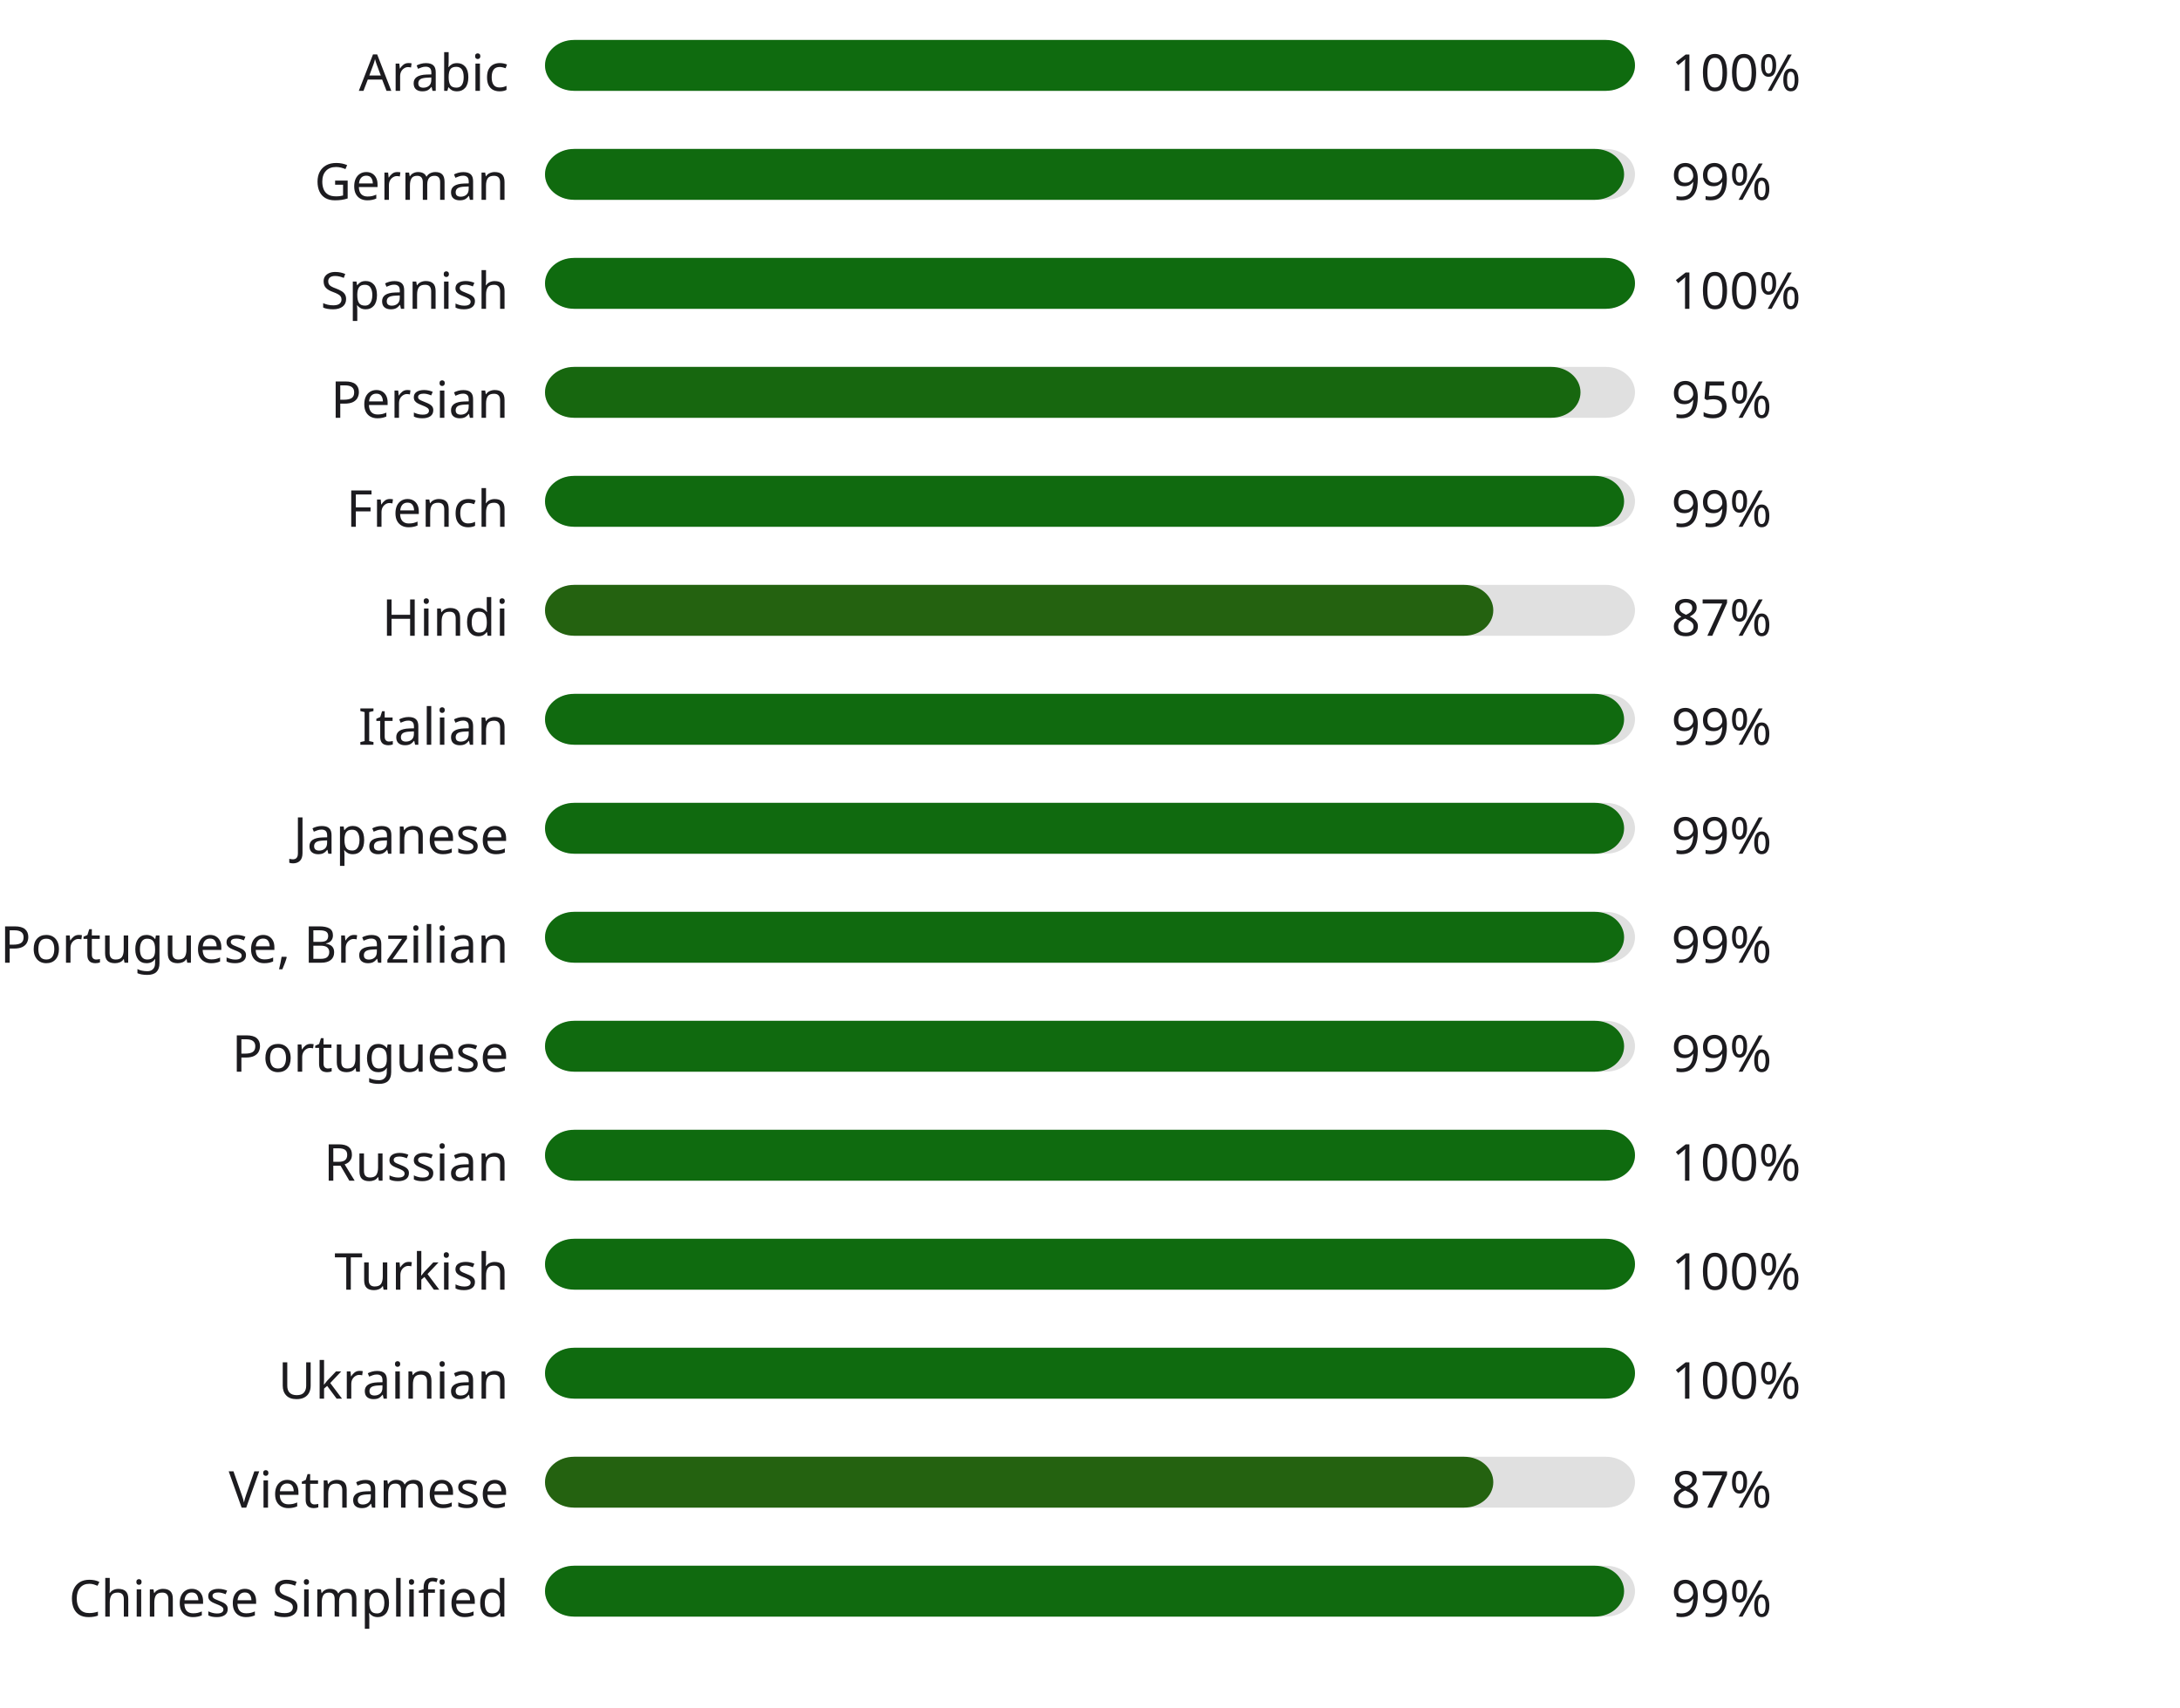
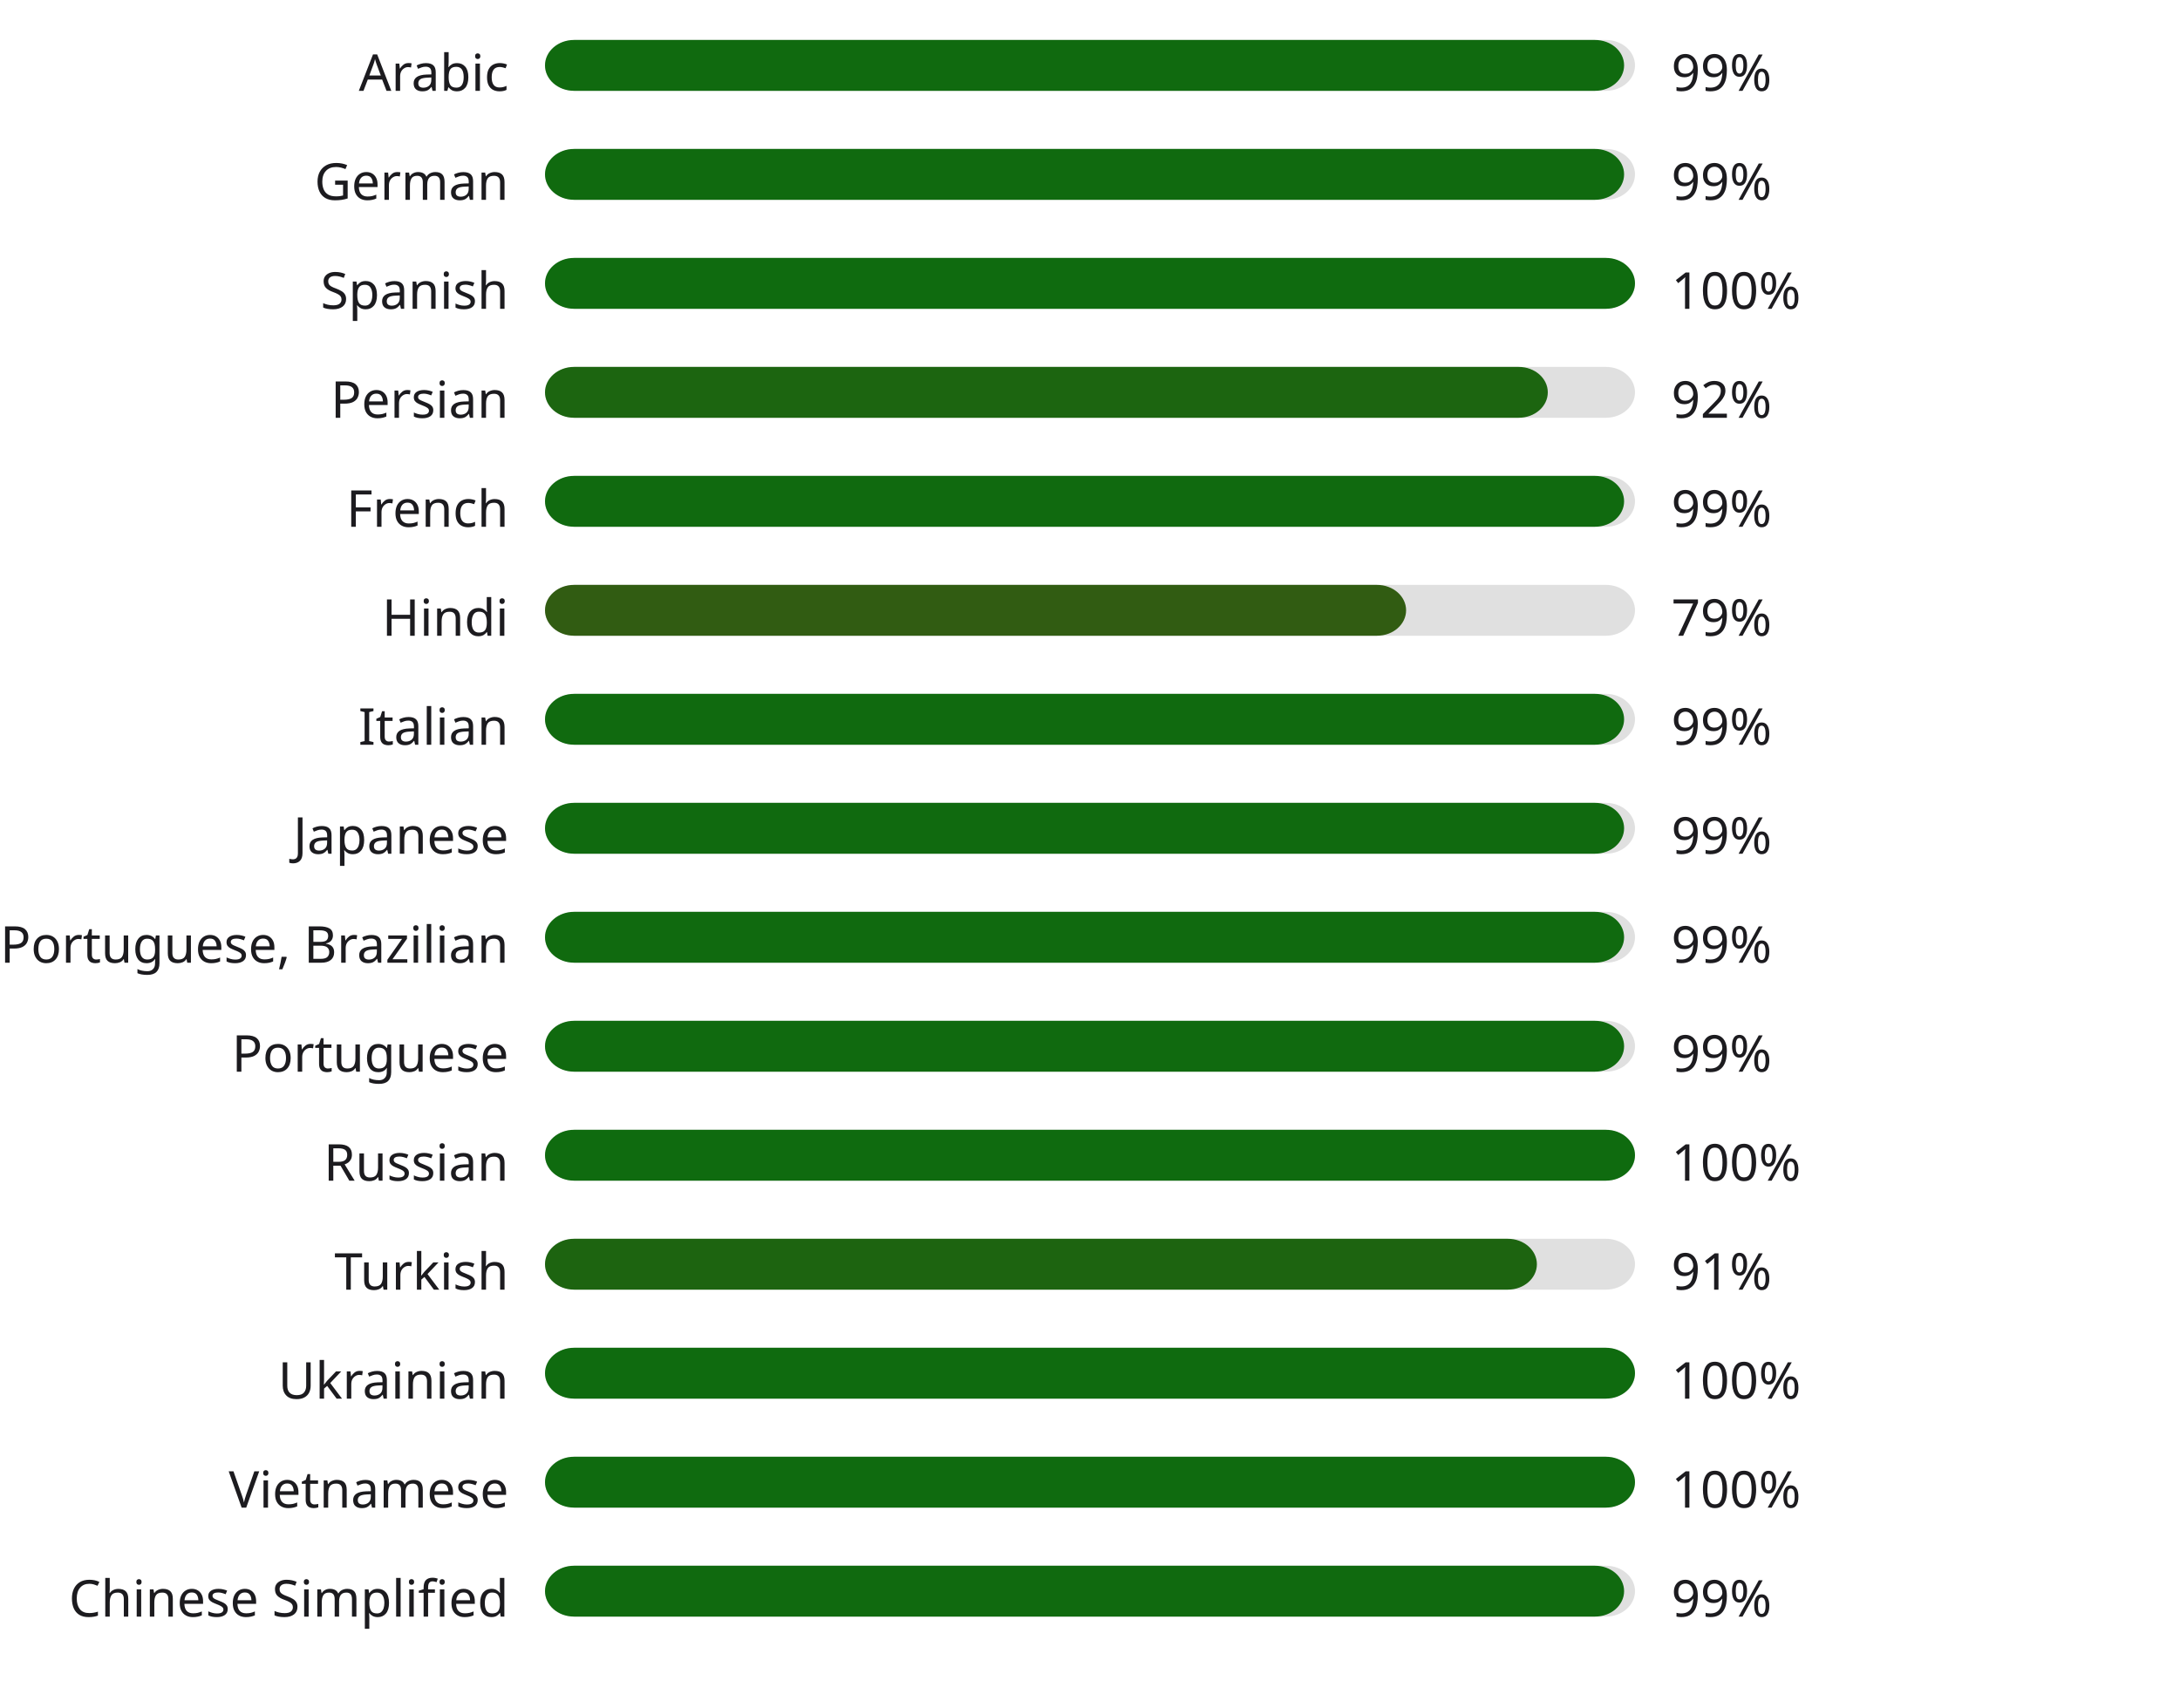
<svg xmlns="http://www.w3.org/2000/svg" width="600" height="470" style="background:#00000000">
  <style>text { font-family: sans-serif; font-size: 14px; fill: #1C1B1F; }</style>
  <text x="140" y="25" text-anchor="end">Arabic</text>
  <rect x="150" y="11" width="300" height="14" fill="#E0E0E0" rx="8" ry="8" />
-   <rect x="150" y="11" width="300" height="14" fill="#0f6b0f" rx="8" ry="8" />
-   <text x="460" y="25" text-anchor="start">100%</text>
+   <rect x="150" y="11" width="297" height="14" fill="#106a0f" rx="8" ry="8" />
+   <text x="460" y="25" text-anchor="start">99%</text>
  <text x="140" y="55" text-anchor="end">German</text>
  <rect x="150" y="41" width="300" height="14" fill="#E0E0E0" rx="8" ry="8" />
  <rect x="150" y="41" width="297" height="14" fill="#106a0f" rx="8" ry="8" />
  <text x="460" y="55" text-anchor="start">99%</text>
  <text x="140" y="85" text-anchor="end">Spanish</text>
  <rect x="150" y="71" width="300" height="14" fill="#E0E0E0" rx="8" ry="8" />
  <rect x="150" y="71" width="300" height="14" fill="#0f6b0f" rx="8" ry="8" />
  <text x="460" y="85" text-anchor="start">100%</text>
  <text x="140" y="115" text-anchor="end">Persian</text>
  <rect x="150" y="101" width="300" height="14" fill="#E0E0E0" rx="8" ry="8" />
-   <rect x="150" y="101" width="285" height="14" fill="#17670f" rx="8" ry="8" />
-   <text x="460" y="115" text-anchor="start">95%</text>
+   <rect x="150" y="101" width="276" height="14" fill="#1c6510" rx="8" ry="8" />
+   <text x="460" y="115" text-anchor="start">92%</text>
  <text x="140" y="145" text-anchor="end">French</text>
  <rect x="150" y="131" width="300" height="14" fill="#E0E0E0" rx="8" ry="8" />
  <rect x="150" y="131" width="297" height="14" fill="#106a0f" rx="8" ry="8" />
  <text x="460" y="145" text-anchor="start">99%</text>
  <text x="140" y="175" text-anchor="end">Hindi</text>
  <rect x="150" y="161" width="300" height="14" fill="#E0E0E0" rx="8" ry="8" />
-   <rect x="150" y="161" width="261" height="14" fill="#246210" rx="8" ry="8" />
-   <text x="460" y="175" text-anchor="start">87%</text>
+   <rect x="150" y="161" width="237" height="14" fill="#315c12" rx="8" ry="8" />
+   <text x="460" y="175" text-anchor="start">79%</text>
  <text x="140" y="205" text-anchor="end">Italian</text>
  <rect x="150" y="191" width="300" height="14" fill="#E0E0E0" rx="8" ry="8" />
  <rect x="150" y="191" width="297" height="14" fill="#106a0f" rx="8" ry="8" />
  <text x="460" y="205" text-anchor="start">99%</text>
  <text x="140" y="235" text-anchor="end">Japanese</text>
  <rect x="150" y="221" width="300" height="14" fill="#E0E0E0" rx="8" ry="8" />
  <rect x="150" y="221" width="297" height="14" fill="#106a0f" rx="8" ry="8" />
  <text x="460" y="235" text-anchor="start">99%</text>
  <text x="140" y="265" text-anchor="end">Portuguese, Brazilian</text>
  <rect x="150" y="251" width="300" height="14" fill="#E0E0E0" rx="8" ry="8" />
  <rect x="150" y="251" width="297" height="14" fill="#106a0f" rx="8" ry="8" />
  <text x="460" y="265" text-anchor="start">99%</text>
  <text x="140" y="295" text-anchor="end">Portuguese</text>
  <rect x="150" y="281" width="300" height="14" fill="#E0E0E0" rx="8" ry="8" />
  <rect x="150" y="281" width="297" height="14" fill="#106a0f" rx="8" ry="8" />
  <text x="460" y="295" text-anchor="start">99%</text>
  <text x="140" y="325" text-anchor="end">Russian</text>
  <rect x="150" y="311" width="300" height="14" fill="#E0E0E0" rx="8" ry="8" />
  <rect x="150" y="311" width="300" height="14" fill="#0f6b0f" rx="8" ry="8" />
  <text x="460" y="325" text-anchor="start">100%</text>
  <text x="140" y="355" text-anchor="end">Turkish</text>
  <rect x="150" y="341" width="300" height="14" fill="#E0E0E0" rx="8" ry="8" />
-   <rect x="150" y="341" width="300" height="14" fill="#0f6b0f" rx="8" ry="8" />
-   <text x="460" y="355" text-anchor="start">100%</text>
+   <rect x="150" y="341" width="273" height="14" fill="#1d6410" rx="8" ry="8" />
+   <text x="460" y="355" text-anchor="start">91%</text>
  <text x="140" y="385" text-anchor="end">Ukrainian</text>
  <rect x="150" y="371" width="300" height="14" fill="#E0E0E0" rx="8" ry="8" />
  <rect x="150" y="371" width="300" height="14" fill="#0f6b0f" rx="8" ry="8" />
  <text x="460" y="385" text-anchor="start">100%</text>
  <text x="140" y="415" text-anchor="end">Vietnamese</text>
  <rect x="150" y="401" width="300" height="14" fill="#E0E0E0" rx="8" ry="8" />
-   <rect x="150" y="401" width="261" height="14" fill="#246210" rx="8" ry="8" />
-   <text x="460" y="415" text-anchor="start">87%</text>
+   <rect x="150" y="401" width="300" height="14" fill="#0f6b0f" rx="8" ry="8" />
+   <text x="460" y="415" text-anchor="start">100%</text>
  <text x="140" y="445" text-anchor="end">Chinese Simplified</text>
  <rect x="150" y="431" width="300" height="14" fill="#E0E0E0" rx="8" ry="8" />
  <rect x="150" y="431" width="297" height="14" fill="#106a0f" rx="8" ry="8" />
  <text x="460" y="445" text-anchor="start">99%</text>
</svg>
